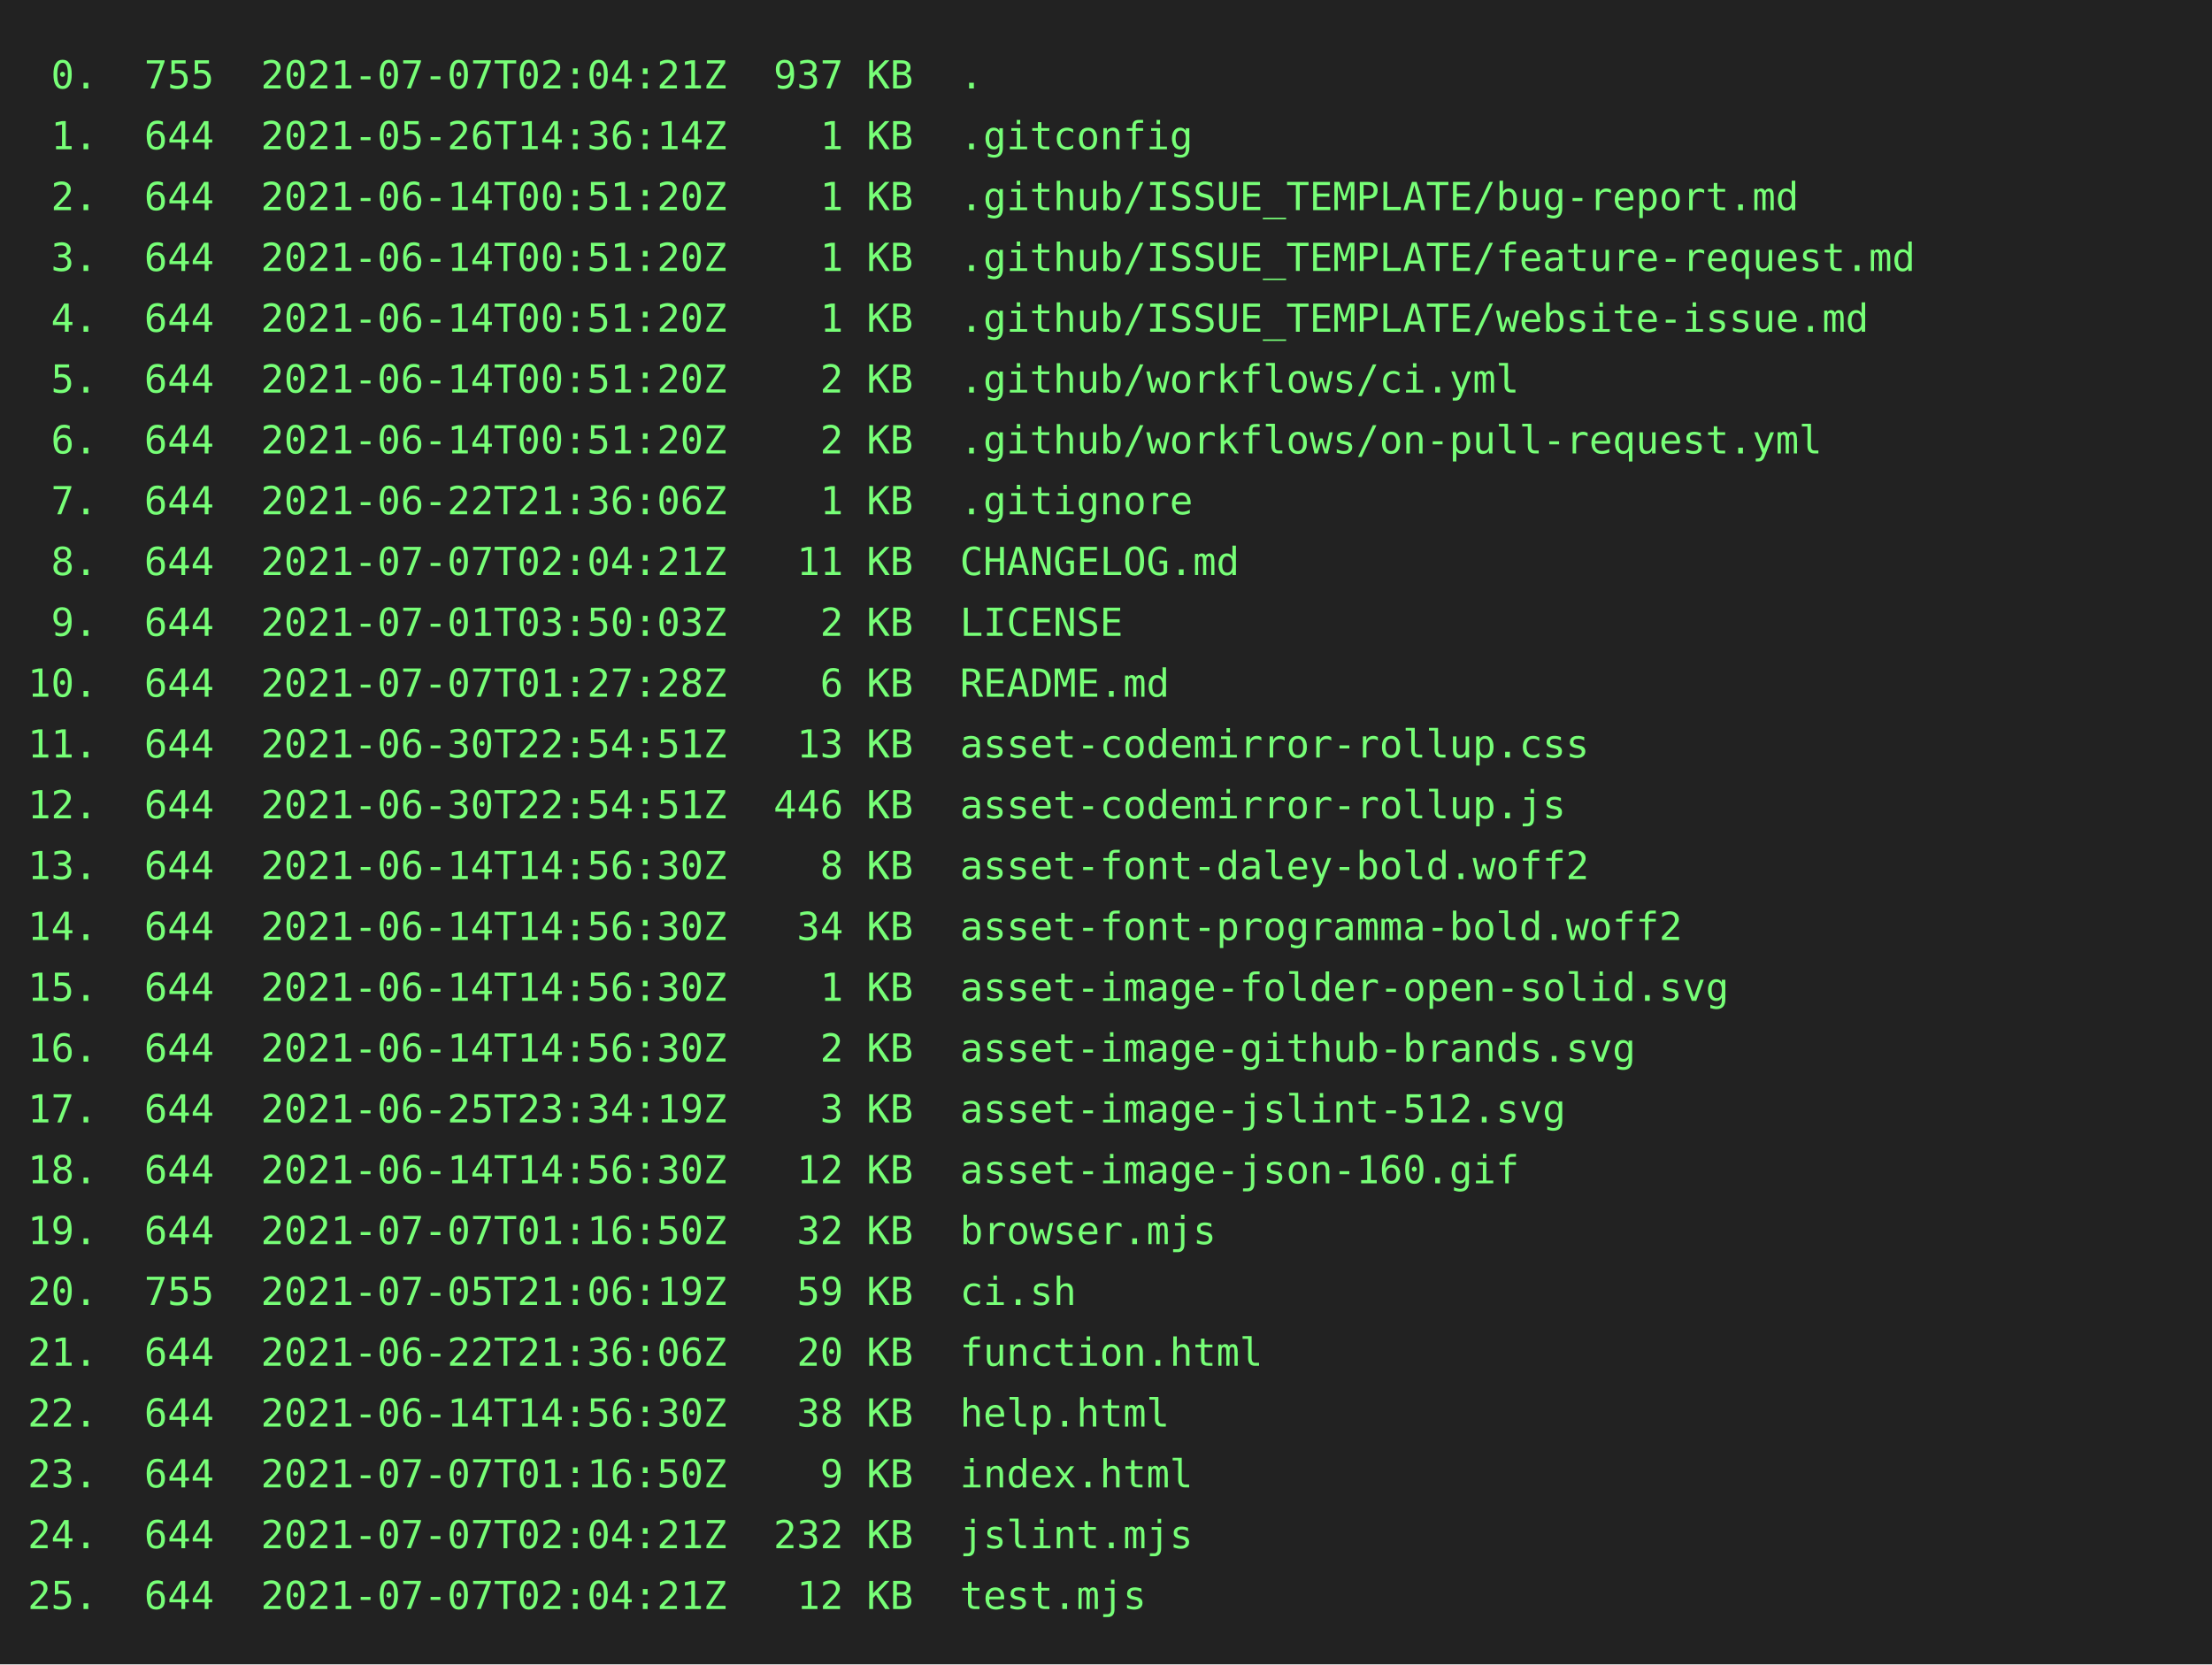
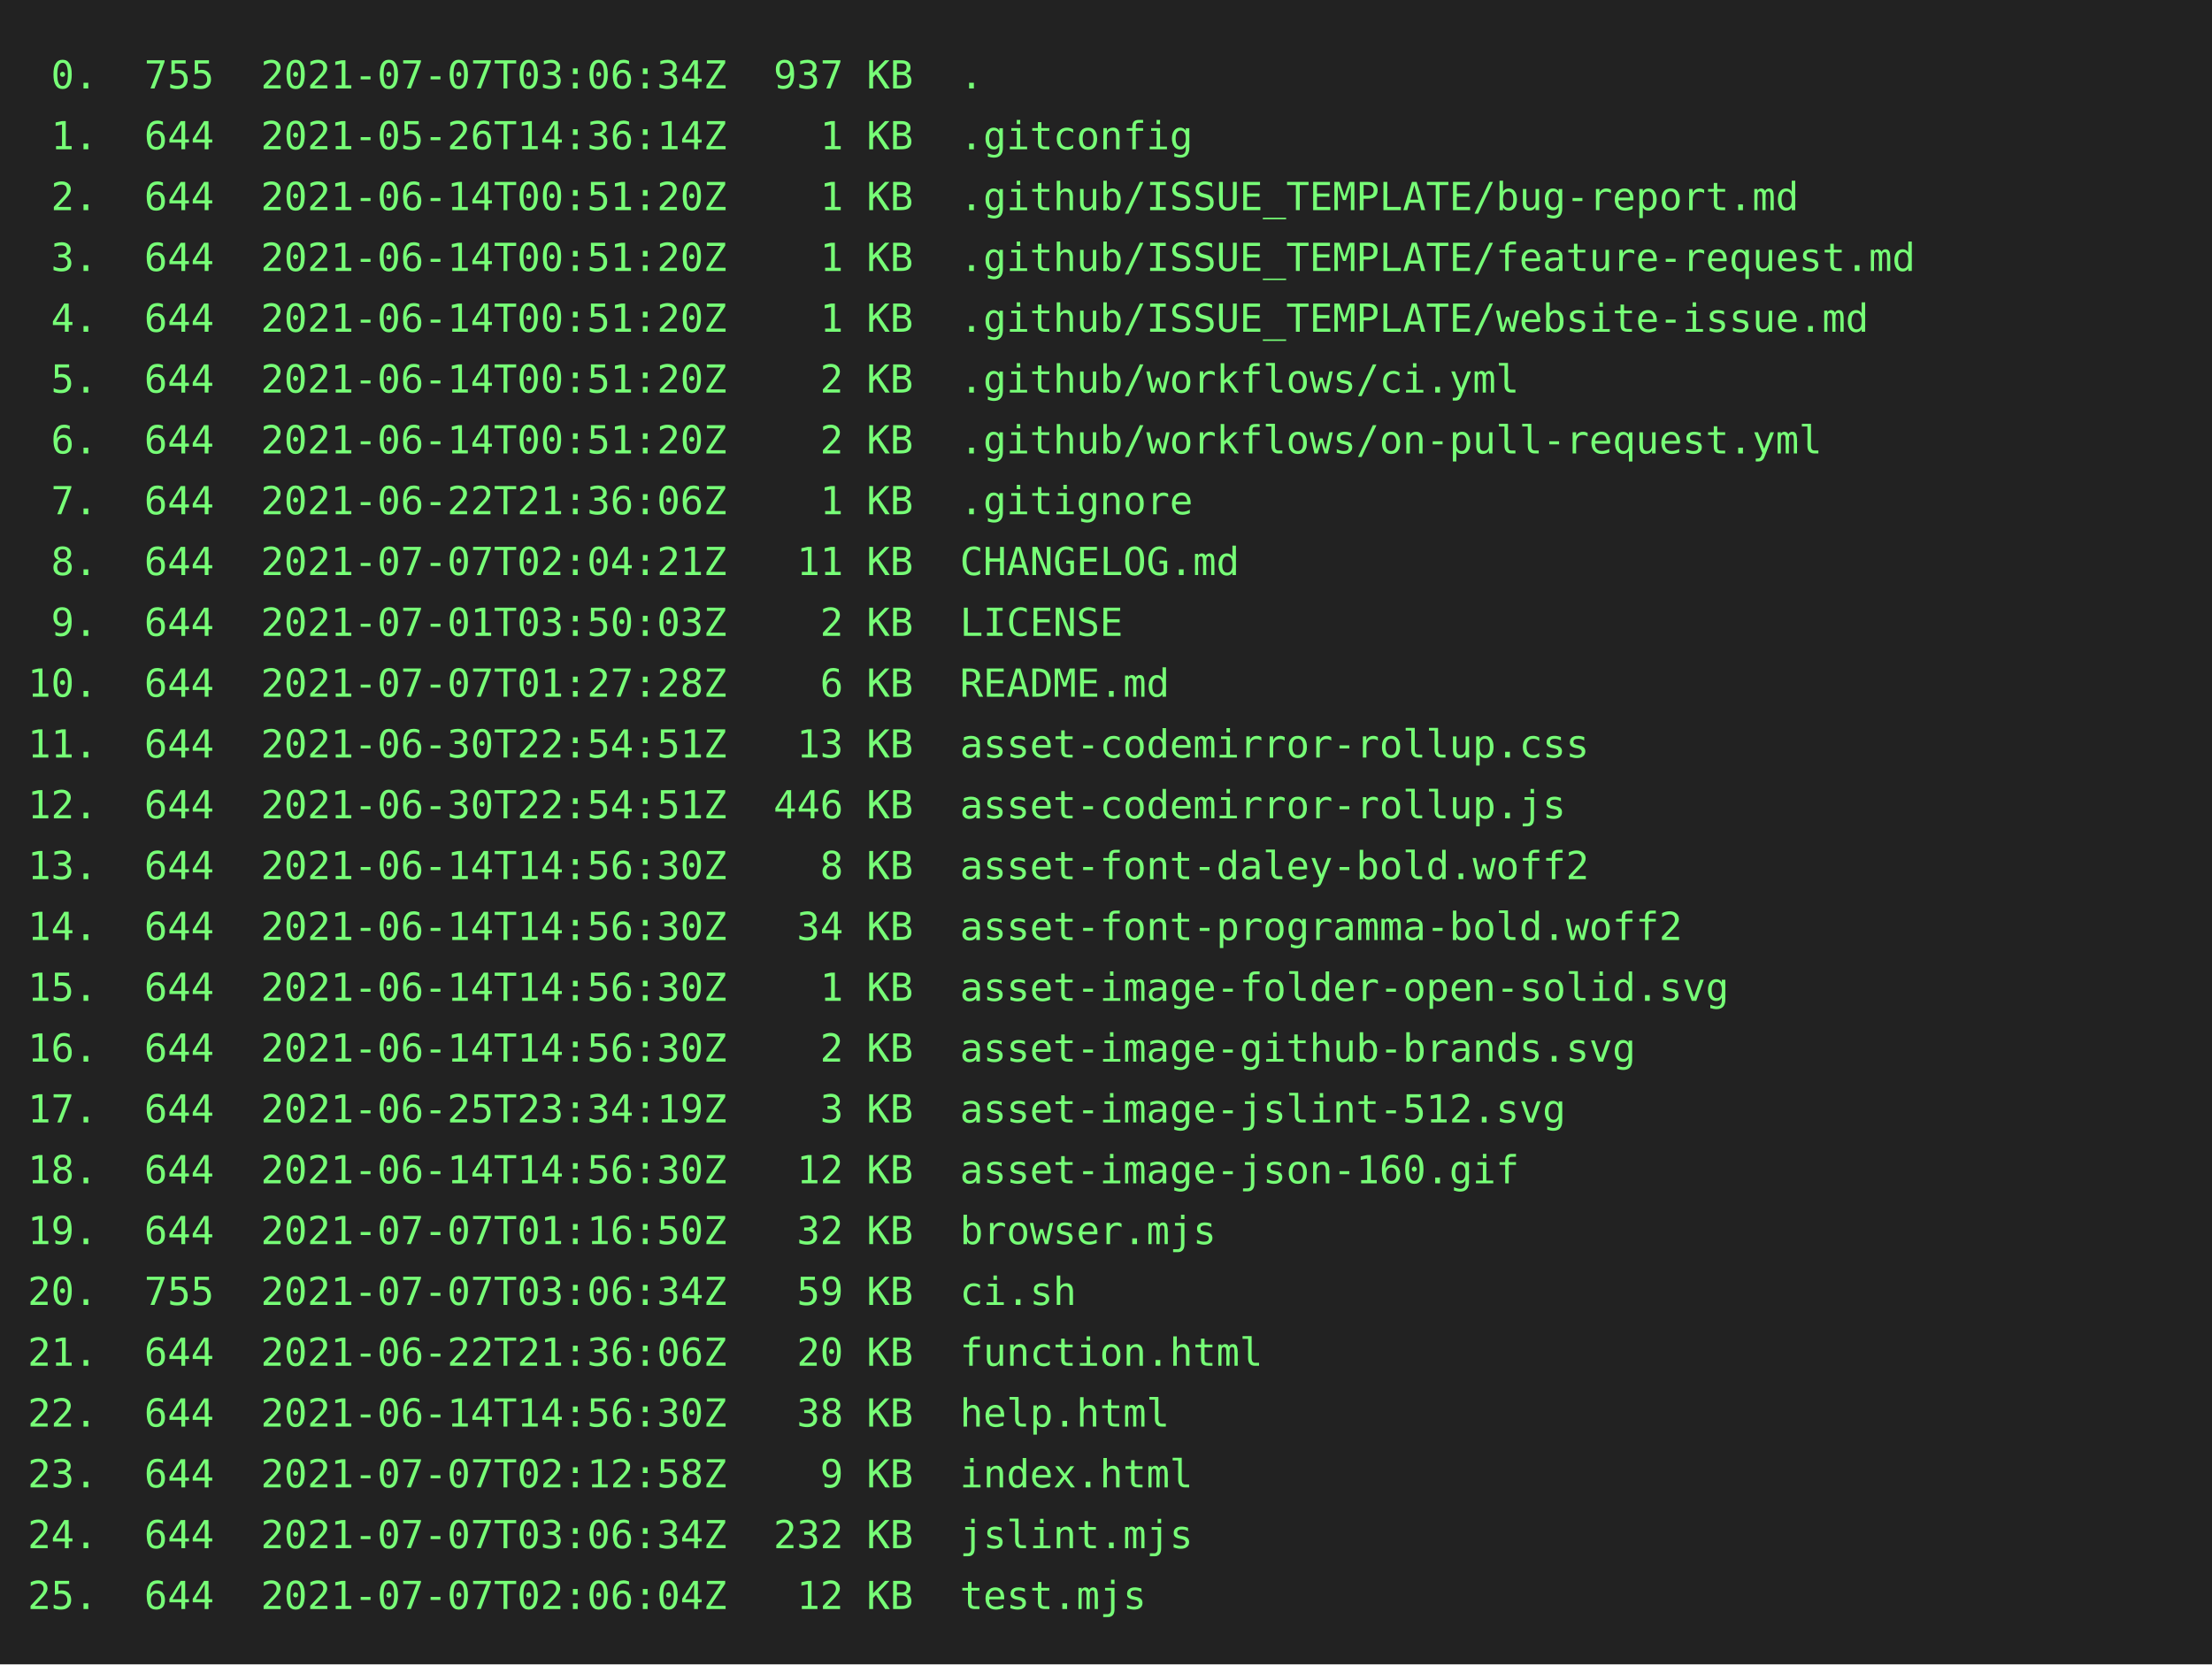
<svg xmlns="http://www.w3.org/2000/svg" height="602" width="800">
  <rect height="602" fill="#222" width="800" />
  <text fill="#7f7" font-family="consolas, menlo, monospace" font-size="14" xml:space="preserve">
-     <tspan lengthAdjust="spacingAndGlyphs" textLength="768" x="10" y="32"> 0.  755  2021-07-07T02:04:21Z  937 KB  .                                                        </tspan>
+     <tspan lengthAdjust="spacingAndGlyphs" textLength="768" x="10" y="32"> 0.  755  2021-07-07T03:06:34Z  937 KB  .                                                        </tspan>
    <tspan lengthAdjust="spacingAndGlyphs" textLength="768" x="10" y="54"> 1.  644  2021-05-26T14:36:14Z    1 KB  .gitconfig                                               </tspan>
    <tspan lengthAdjust="spacingAndGlyphs" textLength="768" x="10" y="76"> 2.  644  2021-06-14T00:51:20Z    1 KB  .github/ISSUE_TEMPLATE/bug-report.md                     </tspan>
    <tspan lengthAdjust="spacingAndGlyphs" textLength="768" x="10" y="98"> 3.  644  2021-06-14T00:51:20Z    1 KB  .github/ISSUE_TEMPLATE/feature-request.md                </tspan>
    <tspan lengthAdjust="spacingAndGlyphs" textLength="768" x="10" y="120"> 4.  644  2021-06-14T00:51:20Z    1 KB  .github/ISSUE_TEMPLATE/website-issue.md                  </tspan>
    <tspan lengthAdjust="spacingAndGlyphs" textLength="768" x="10" y="142"> 5.  644  2021-06-14T00:51:20Z    2 KB  .github/workflows/ci.yml                                 </tspan>
    <tspan lengthAdjust="spacingAndGlyphs" textLength="768" x="10" y="164"> 6.  644  2021-06-14T00:51:20Z    2 KB  .github/workflows/on-pull-request.yml                    </tspan>
    <tspan lengthAdjust="spacingAndGlyphs" textLength="768" x="10" y="186"> 7.  644  2021-06-22T21:36:06Z    1 KB  .gitignore                                               </tspan>
    <tspan lengthAdjust="spacingAndGlyphs" textLength="768" x="10" y="208"> 8.  644  2021-07-07T02:04:21Z   11 KB  CHANGELOG.md                                             </tspan>
    <tspan lengthAdjust="spacingAndGlyphs" textLength="768" x="10" y="230"> 9.  644  2021-07-01T03:50:03Z    2 KB  LICENSE                                                  </tspan>
    <tspan lengthAdjust="spacingAndGlyphs" textLength="768" x="10" y="252">10.  644  2021-07-07T01:27:28Z    6 KB  README.md                                                </tspan>
    <tspan lengthAdjust="spacingAndGlyphs" textLength="768" x="10" y="274">11.  644  2021-06-30T22:54:51Z   13 KB  asset-codemirror-rollup.css                              </tspan>
    <tspan lengthAdjust="spacingAndGlyphs" textLength="768" x="10" y="296">12.  644  2021-06-30T22:54:51Z  446 KB  asset-codemirror-rollup.js                               </tspan>
    <tspan lengthAdjust="spacingAndGlyphs" textLength="768" x="10" y="318">13.  644  2021-06-14T14:56:30Z    8 KB  asset-font-daley-bold.woff2                              </tspan>
    <tspan lengthAdjust="spacingAndGlyphs" textLength="768" x="10" y="340">14.  644  2021-06-14T14:56:30Z   34 KB  asset-font-programma-bold.woff2                          </tspan>
    <tspan lengthAdjust="spacingAndGlyphs" textLength="768" x="10" y="362">15.  644  2021-06-14T14:56:30Z    1 KB  asset-image-folder-open-solid.svg                        </tspan>
    <tspan lengthAdjust="spacingAndGlyphs" textLength="768" x="10" y="384">16.  644  2021-06-14T14:56:30Z    2 KB  asset-image-github-brands.svg                            </tspan>
    <tspan lengthAdjust="spacingAndGlyphs" textLength="768" x="10" y="406">17.  644  2021-06-25T23:34:19Z    3 KB  asset-image-jslint-512.svg                               </tspan>
    <tspan lengthAdjust="spacingAndGlyphs" textLength="768" x="10" y="428">18.  644  2021-06-14T14:56:30Z   12 KB  asset-image-json-160.gif                                 </tspan>
    <tspan lengthAdjust="spacingAndGlyphs" textLength="768" x="10" y="450">19.  644  2021-07-07T01:16:50Z   32 KB  browser.mjs                                              </tspan>
-     <tspan lengthAdjust="spacingAndGlyphs" textLength="768" x="10" y="472">20.  755  2021-07-05T21:06:19Z   59 KB  ci.sh                                                    </tspan>
+     <tspan lengthAdjust="spacingAndGlyphs" textLength="768" x="10" y="472">20.  755  2021-07-07T03:06:34Z   59 KB  ci.sh                                                    </tspan>
    <tspan lengthAdjust="spacingAndGlyphs" textLength="768" x="10" y="494">21.  644  2021-06-22T21:36:06Z   20 KB  function.html                                            </tspan>
    <tspan lengthAdjust="spacingAndGlyphs" textLength="768" x="10" y="516">22.  644  2021-06-14T14:56:30Z   38 KB  help.html                                                </tspan>
-     <tspan lengthAdjust="spacingAndGlyphs" textLength="768" x="10" y="538">23.  644  2021-07-07T01:16:50Z    9 KB  index.html                                               </tspan>
-     <tspan lengthAdjust="spacingAndGlyphs" textLength="768" x="10" y="560">24.  644  2021-07-07T02:04:21Z  232 KB  jslint.mjs                                               </tspan>
-     <tspan lengthAdjust="spacingAndGlyphs" textLength="768" x="10" y="582">25.  644  2021-07-07T02:04:21Z   12 KB  test.mjs                                                 </tspan>
+     <tspan lengthAdjust="spacingAndGlyphs" textLength="768" x="10" y="538">23.  644  2021-07-07T02:12:58Z    9 KB  index.html                                               </tspan>
+     <tspan lengthAdjust="spacingAndGlyphs" textLength="768" x="10" y="560">24.  644  2021-07-07T03:06:34Z  232 KB  jslint.mjs                                               </tspan>
+     <tspan lengthAdjust="spacingAndGlyphs" textLength="768" x="10" y="582">25.  644  2021-07-07T02:06:04Z   12 KB  test.mjs                                                 </tspan>
  </text>
</svg>
